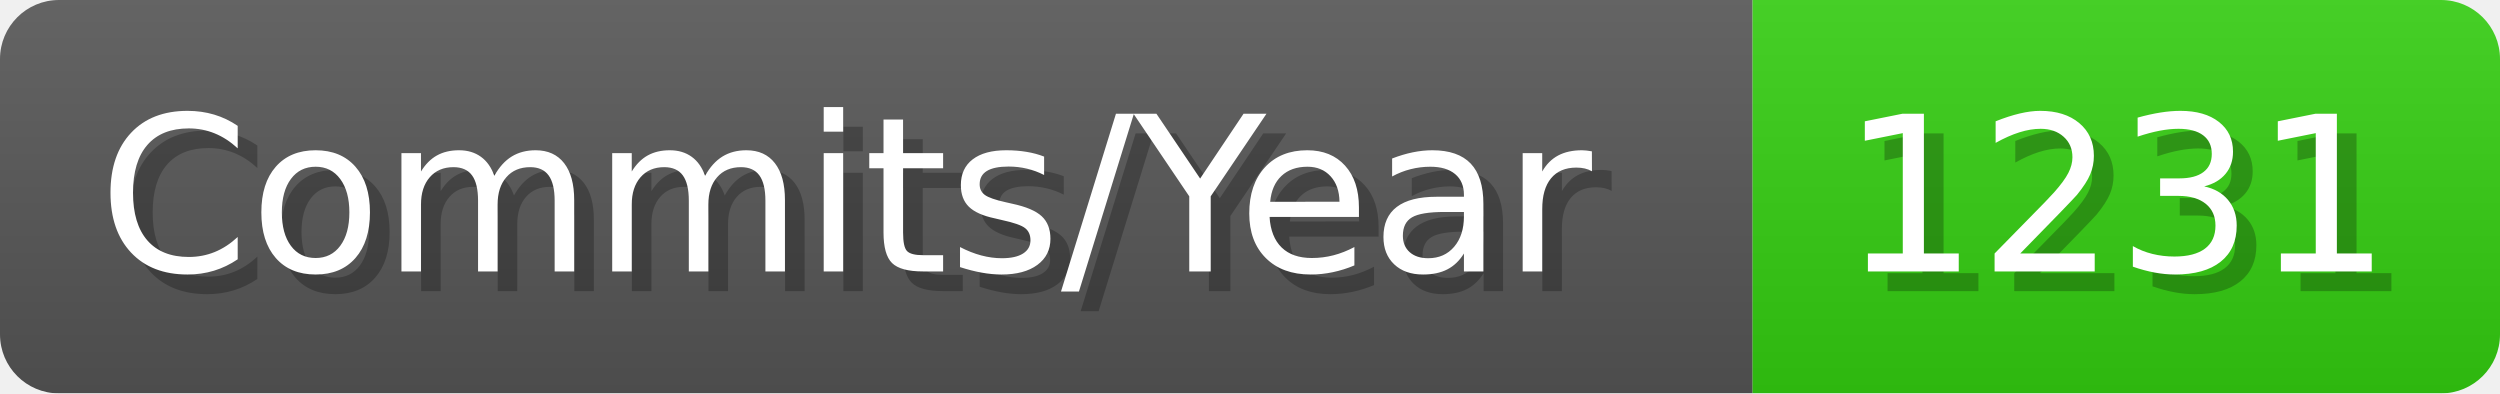
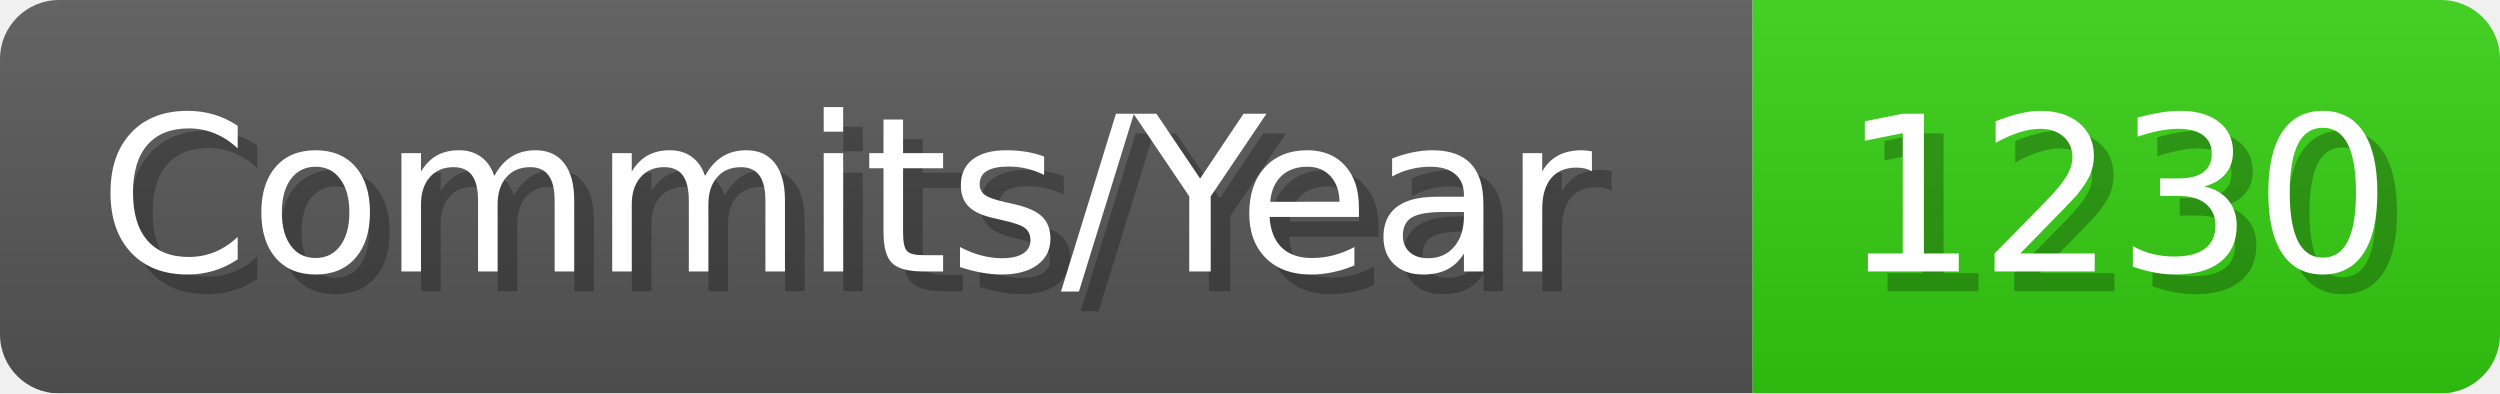
- <svg xmlns="http://www.w3.org/2000/svg" width="127.1" height="20" viewBox="0 0 1271 200" role="img" aria-label="Commits/Year: 1231">
+ <svg xmlns="http://www.w3.org/2000/svg" width="127.1" height="20" viewBox="0 0 1271 200" role="img" aria-label="Commits/Year: 1230">
  <linearGradient id="aUPdi" x2="0" y2="100%">
    <stop offset="0" stop-opacity=".1" stop-color="#EEE" />
    <stop offset="1" stop-opacity=".1" />
  </linearGradient>
  <mask id="WfAiQ">
    <rect width="1271" height="200" rx="30" fill="#FFF" />
  </mask>
  <g mask="url(#WfAiQ)">
    <rect width="891" height="200" fill="#555" />
    <rect width="380" height="200" fill="#3C1" x="891" />
    <rect width="1271" height="200" fill="url(#aUPdi)" />
  </g>
  <g aria-hidden="true" fill="#fff" text-anchor="start" font-family="Verdana,DejaVu Sans,sans-serif" font-size="110">
    <text x="60" y="148" textLength="791" fill="#000" opacity="0.25">Commits/Year</text>
    <text x="50" y="138" textLength="791">Commits/Year</text>
-     <text x="946" y="148" textLength="280" fill="#000" opacity="0.25">1231</text>
-     <text x="936" y="138" textLength="280">1231</text>
+     <text x="946" y="148" textLength="280" fill="#000" opacity="0.25">1230</text>
+     <text x="936" y="138" textLength="280">1230</text>
  </g>
</svg>
